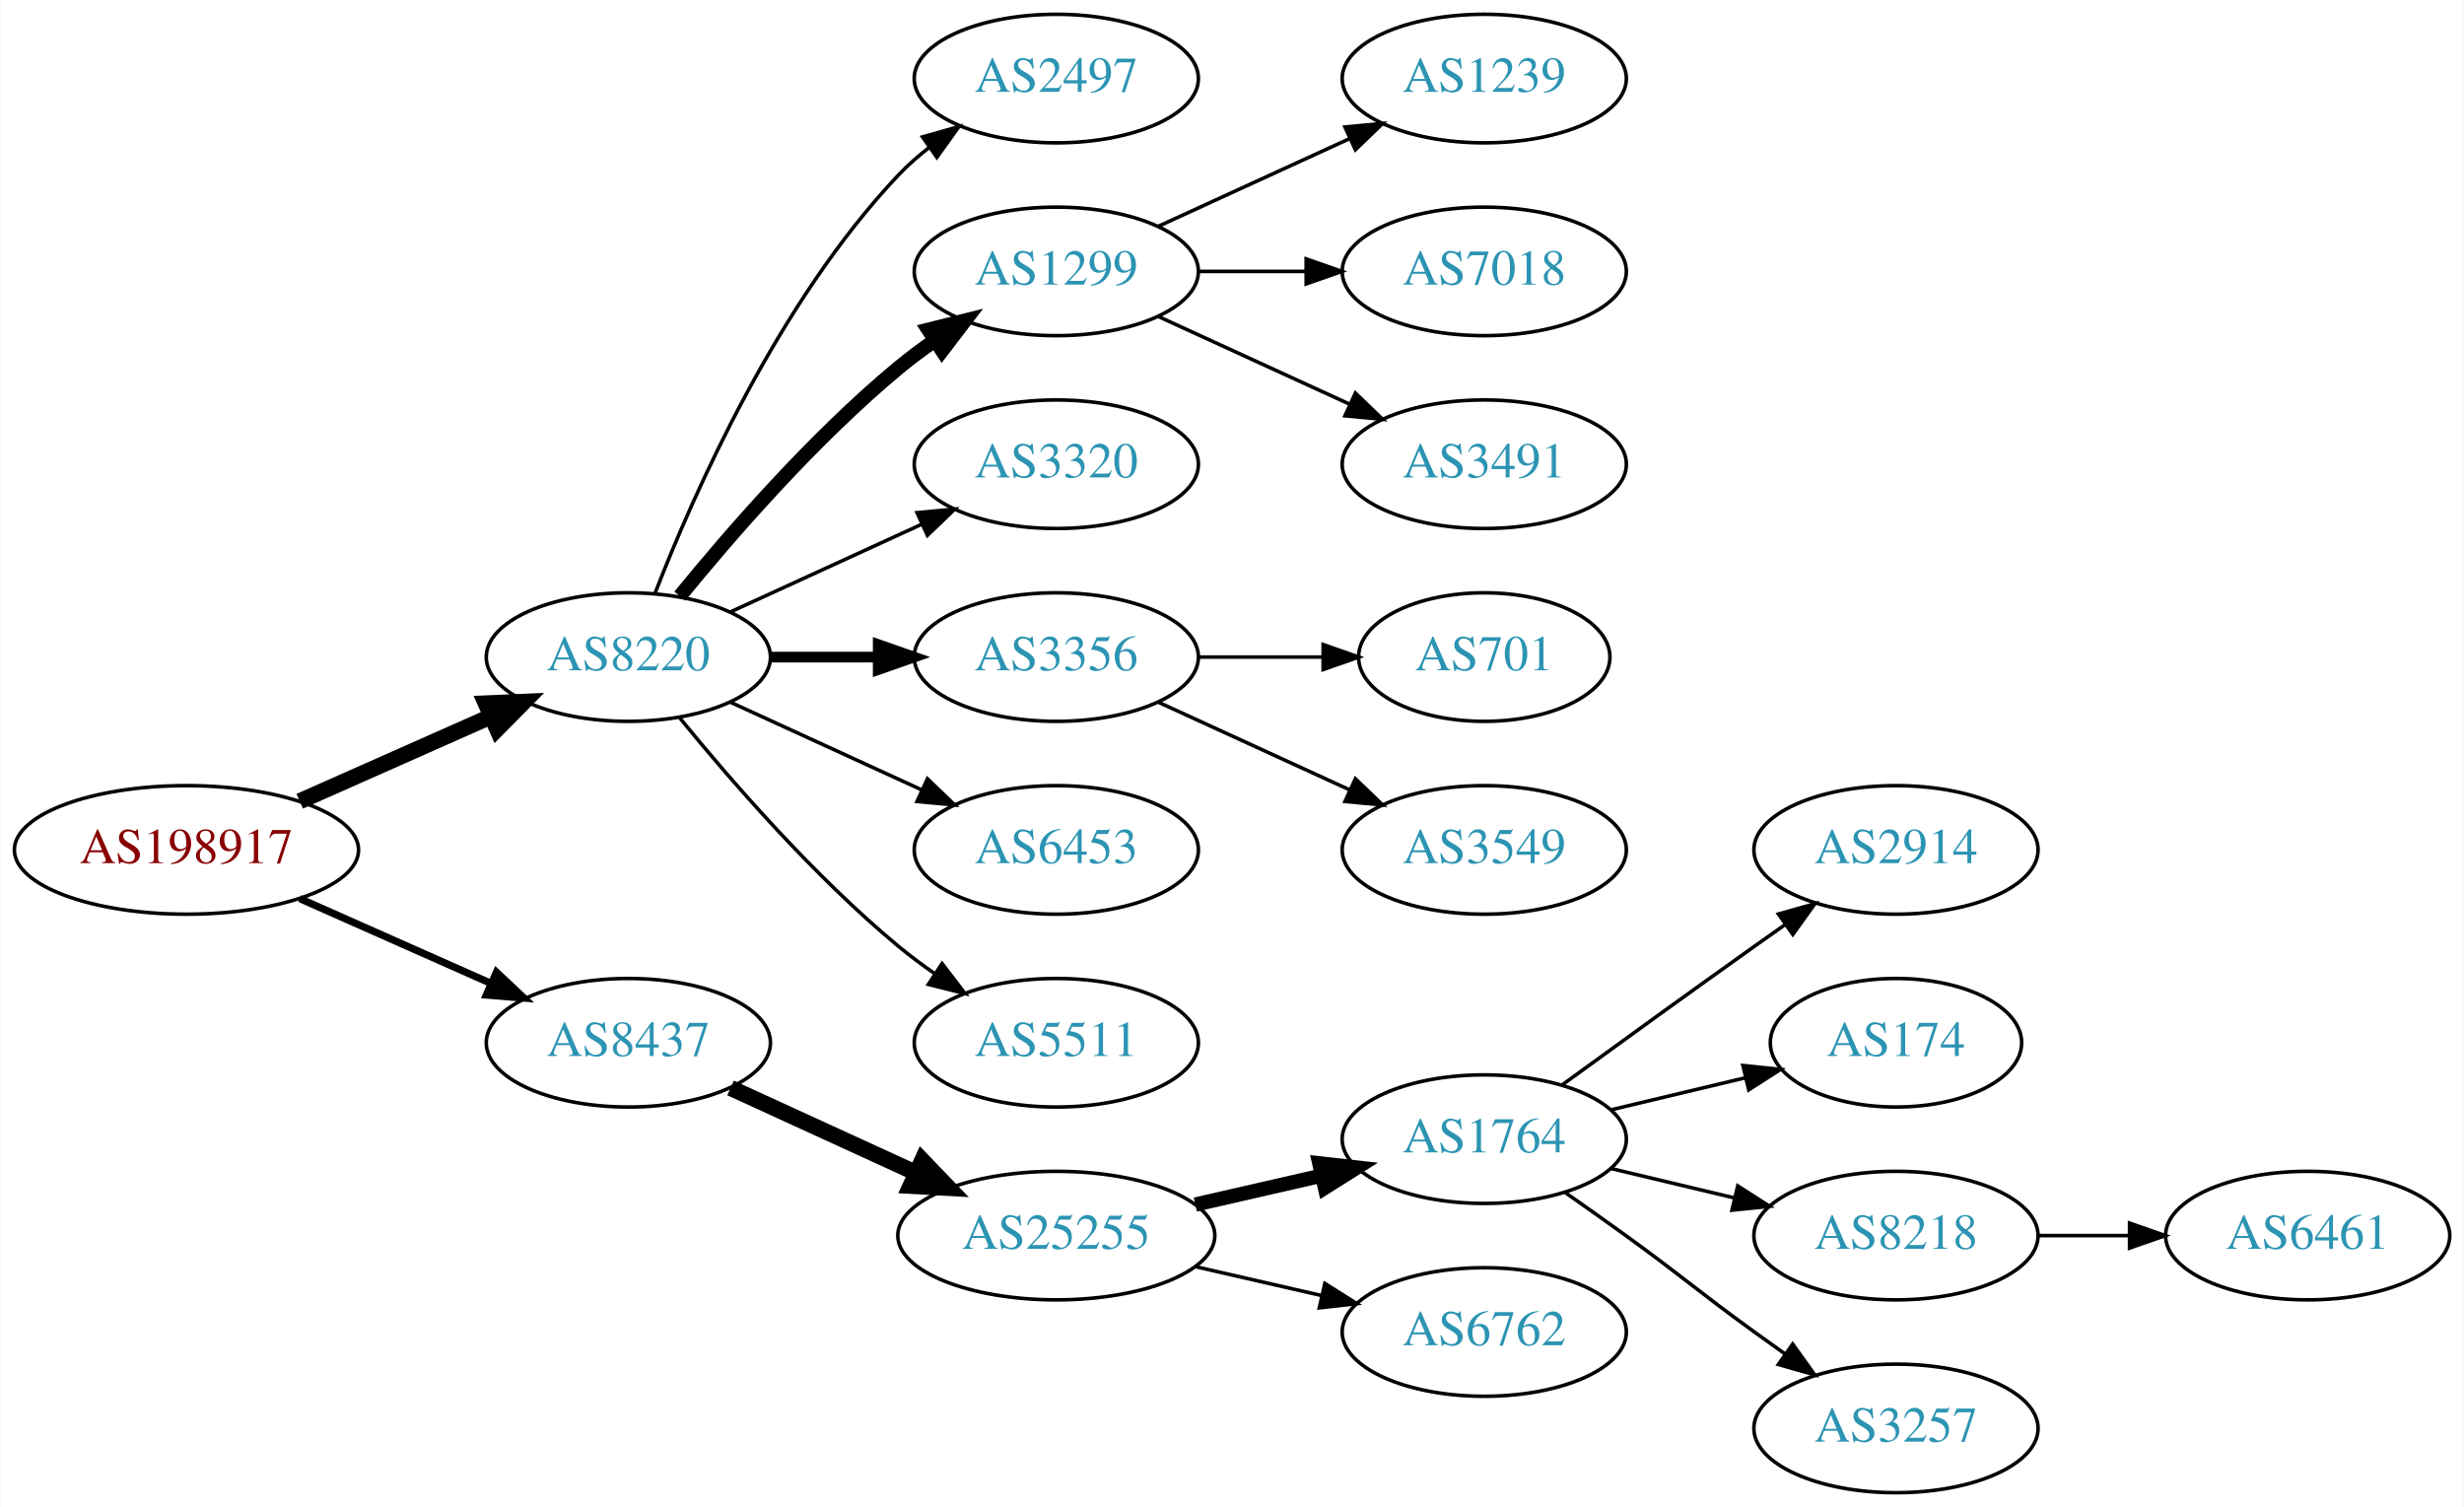
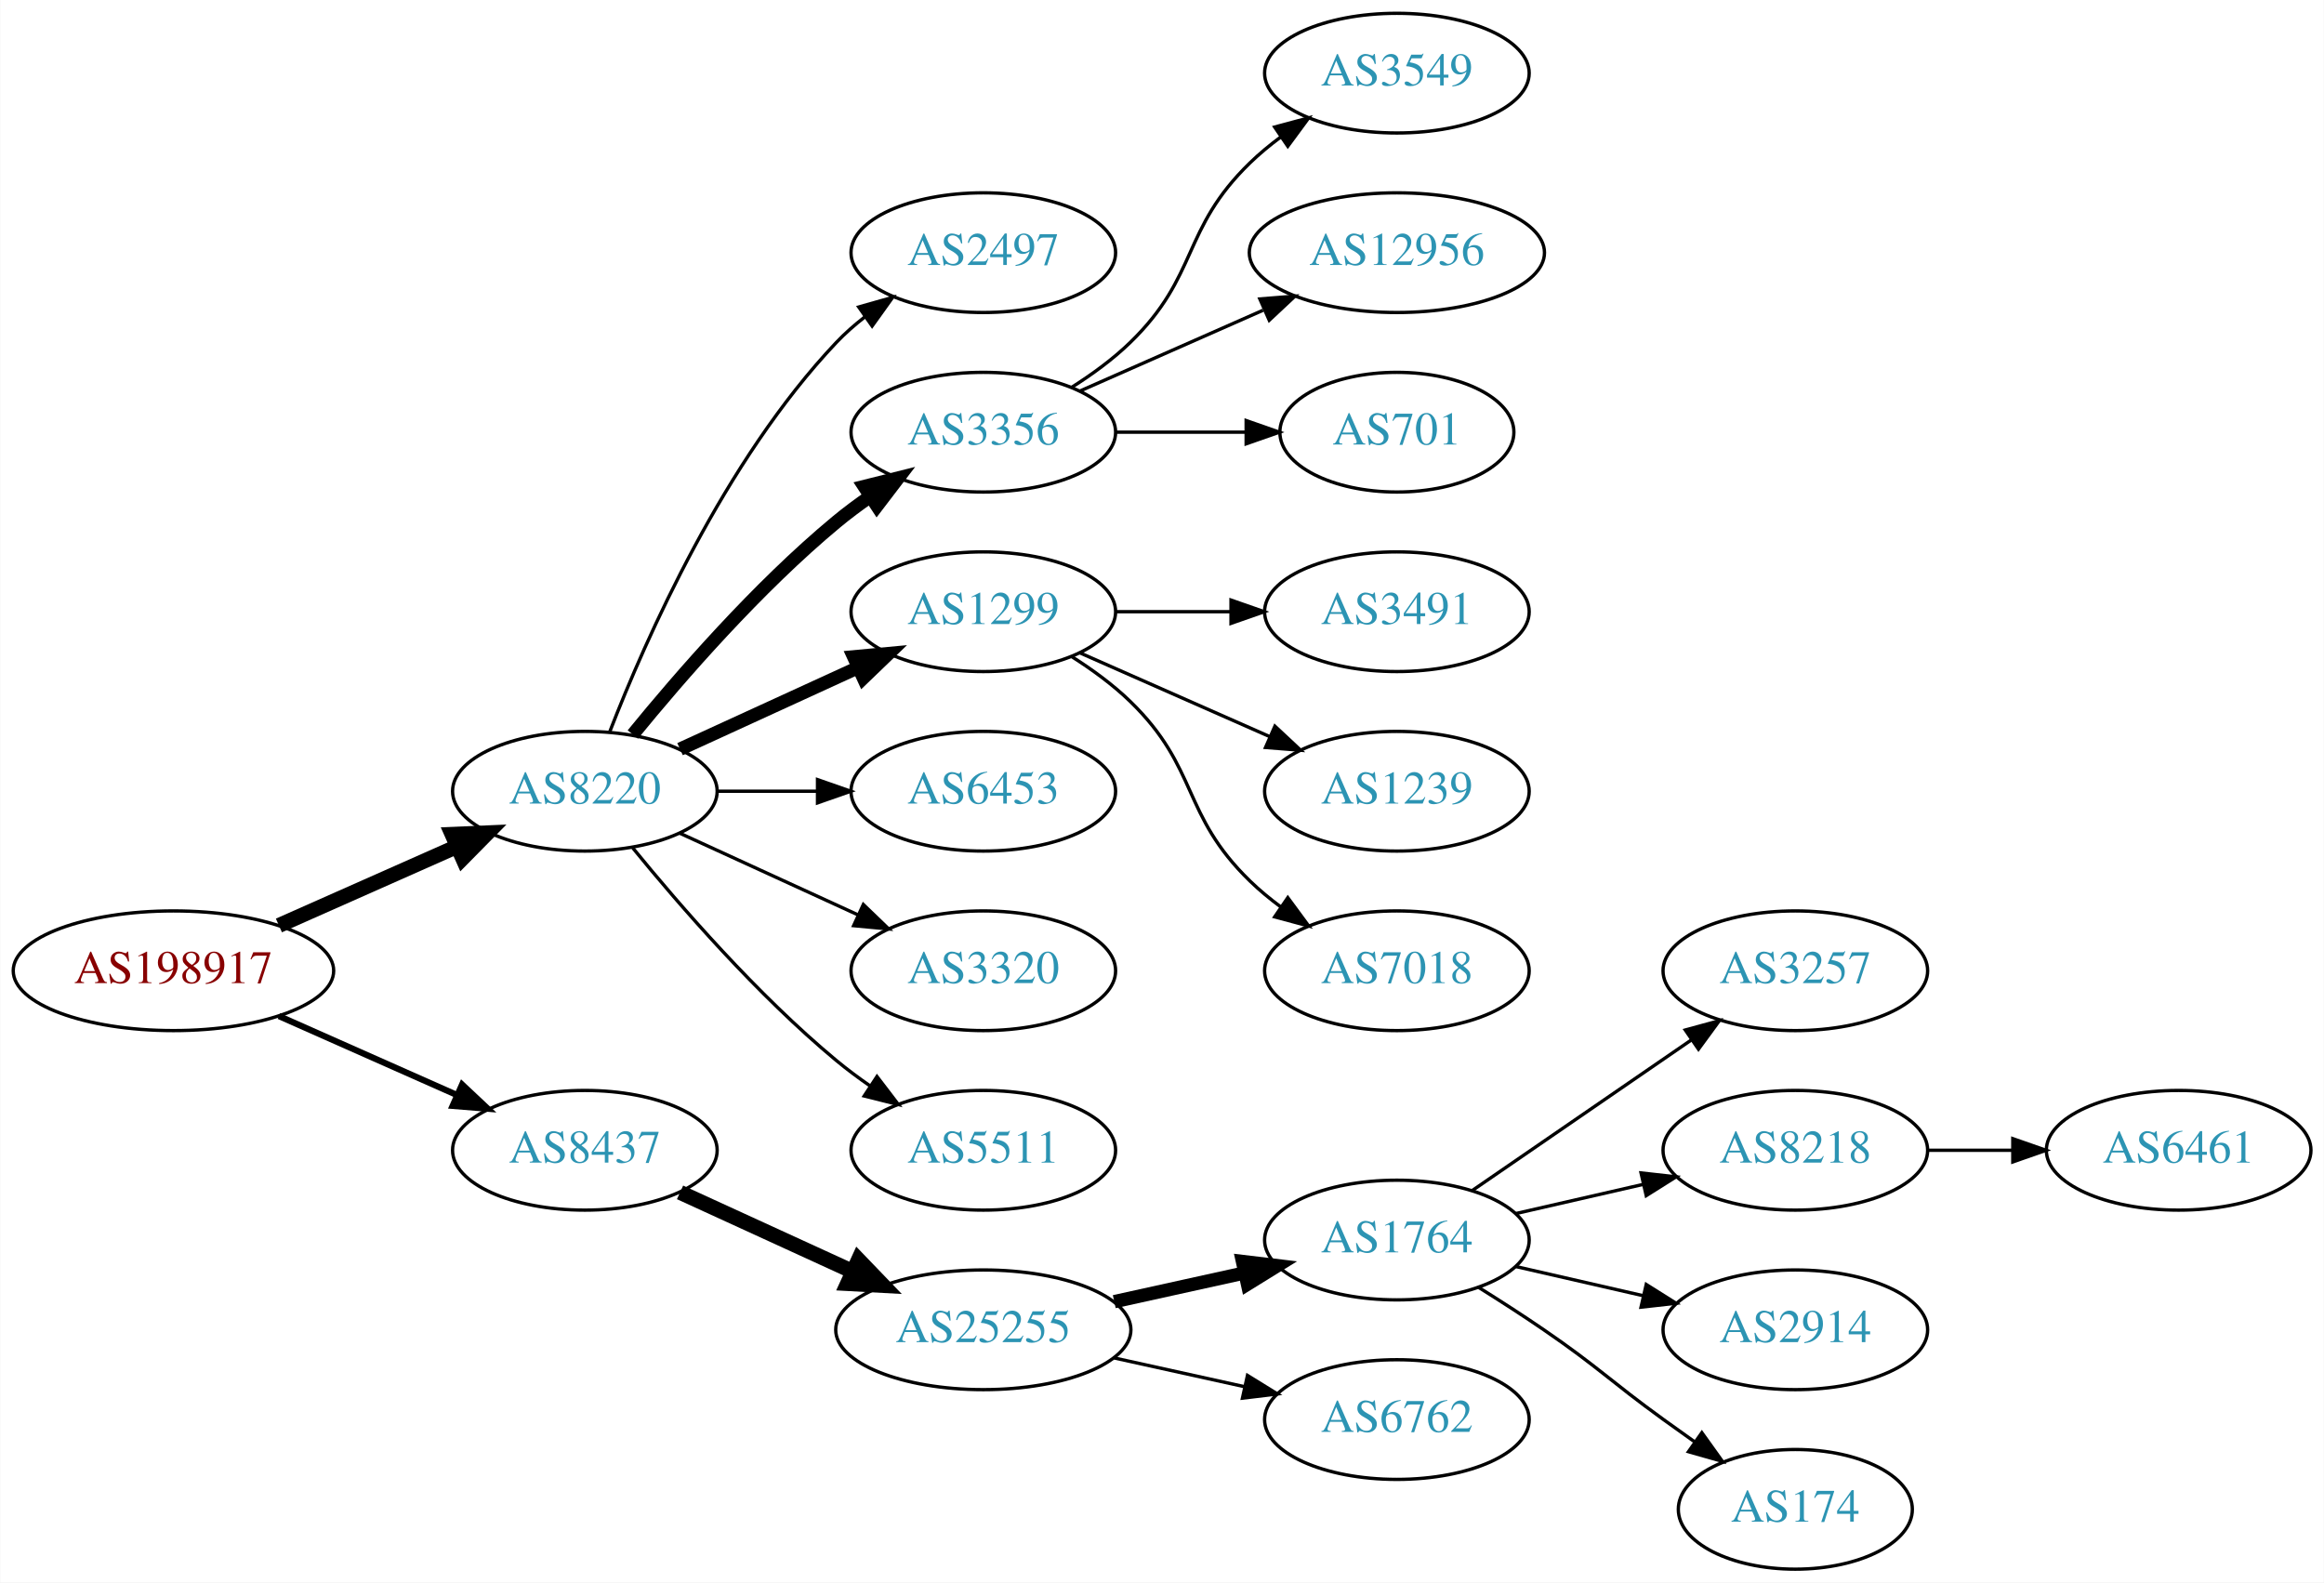
- <svg xmlns="http://www.w3.org/2000/svg" xmlns:xlink="http://www.w3.org/1999/xlink" width="690pt" height="422pt" viewBox="0.00 0.00 689.76 422.00">
-   <g id="graph0" class="graph" transform="scale(1 1) rotate(0) translate(4 418)">
-     <polygon fill="white" stroke="none" points="-4,4 -4,-418 685.755,-418 685.755,4 -4,4" />
+ <svg xmlns="http://www.w3.org/2000/svg" xmlns:xlink="http://www.w3.org/1999/xlink" width="699pt" height="476pt" viewBox="0.00 0.00 698.85 476.00">
+   <g id="graph0" class="graph" transform="scale(1 1) rotate(0) translate(4 472)">
+     <polygon fill="white" stroke="none" points="-4,4 -4,-472 694.855,-472 694.855,4 -4,4" />
    <g id="node1" class="node">
      <g id="a_node1">
        <a xlink:href="/asn/198917" xlink:title="AS198917 ~ Flughafen Linz GesmbH [AT]">
          <ellipse fill="#ffffff" stroke="black" cx="48.096" cy="-180" rx="48.192" ry="18" />
          <text text-anchor="middle" x="48.096" y="-176.3" font-family="Times,serif" font-size="14.00" fill="#880000">AS198917</text>
        </a>
      </g>
    </g>
    <g id="node2" class="node">
      <g id="a_node2">
        <a xlink:href="/asn/8220" xlink:title="AS8220 ~ COLT [GB]">
          <ellipse fill="#ffffff" stroke="black" cx="171.838" cy="-234" rx="39.794" ry="18" />
          <text text-anchor="middle" x="171.838" y="-230.3" font-family="Times,serif" font-size="14.00" fill="#2c94b3">AS8220</text>
        </a>
      </g>
    </g>
    <g id="edge1" class="edge">
      <path fill="none" stroke="black" stroke-width="4.5" d="M79.816,-193.626C96.101,-200.85 116.238,-209.781 133.427,-217.406" />
      <polygon fill="black" stroke="black" stroke-width="4.5" points="131.893,-221.033 142.631,-221.488 135.086,-213.834 131.893,-221.033" />
    </g>
    <g id="node3" class="node">
      <g id="a_node3">
        <a xlink:href="/asn/8437" xlink:title="AS8437 ~ Hutchison Drei Austria GmbH [AT]">
          <ellipse fill="#ffffff" stroke="black" cx="171.838" cy="-126" rx="39.794" ry="18" />
          <text text-anchor="middle" x="171.838" y="-122.3" font-family="Times,serif" font-size="14.00" fill="#2c94b3">AS8437</text>
        </a>
      </g>
    </g>
    <g id="edge2" class="edge">
-       <path fill="none" stroke="black" stroke-width="2.045" d="M79.816,-166.374C96.101,-159.15 116.238,-150.219 133.427,-142.594" />
-       <polygon fill="black" stroke="black" stroke-width="2.045" points="134.909,-145.766 142.631,-138.512 132.07,-139.367 134.909,-145.766" />
+       <path fill="none" stroke="black" stroke-width="1.875" d="M79.816,-166.374C96.101,-159.15 116.238,-150.219 133.427,-142.594" />
+       <polygon fill="black" stroke="black" stroke-width="1.875" points="134.909,-145.766 142.631,-138.512 132.07,-139.367 134.909,-145.766" />
    </g>
    <g id="node4" class="node">
      <g id="a_node4">
        <a xlink:href="/asn/2497" xlink:title="AS2497 ~ Internet Initiative Japan Inc. [JP]">
          <ellipse fill="#ffffff" stroke="black" cx="291.681" cy="-396" rx="39.794" ry="18" />
          <text text-anchor="middle" x="291.681" y="-392.3" font-family="Times,serif" font-size="14.00" fill="#2c94b3">AS2497</text>
        </a>
      </g>
    </g>
    <g id="edge3" class="edge">
      <path fill="none" stroke="black" d="M179.361,-251.994C190.112,-279.728 213.769,-333.429 247.484,-369 250.07,-371.728 252.988,-374.294 256.056,-376.677" />
      <polygon fill="black" stroke="black" points="254.21,-379.658 264.404,-382.543 258.234,-373.93 254.21,-379.658" />
    </g>
    <g id="node5" class="node">
      <g id="a_node5">
-         <a xlink:href="/asn/1299" xlink:title="AS1299 ~ Telia Carrier [EU]">
+         <a xlink:href="/asn/3356" xlink:title="AS3356 ~ Level 3 Parent, LLC [US]">
          <ellipse fill="#ffffff" stroke="black" cx="291.681" cy="-342" rx="39.794" ry="18" />
-           <text text-anchor="middle" x="291.681" y="-338.3" font-family="Times,serif" font-size="14.00" fill="#2c94b3">AS1299</text>
+           <text text-anchor="middle" x="291.681" y="-338.3" font-family="Times,serif" font-size="14.00" fill="#2c94b3">AS3356</text>
        </a>
      </g>
    </g>
    <g id="edge4" class="edge">
      <path fill="none" stroke="black" stroke-width="4" d="M186.257,-251.065C200.372,-268.375 223.786,-295.345 247.484,-315 250.701,-317.668 254.201,-320.27 257.772,-322.741" />
      <polygon fill="black" stroke="black" stroke-width="4" points="255.85,-325.666 266.128,-328.236 259.695,-319.817 255.85,-325.666" />
    </g>
    <g id="node6" class="node">
      <g id="a_node6">
-         <a xlink:href="/asn/3320" xlink:title="AS3320 ~ DTAG [DE]">
+         <a xlink:href="/asn/1299" xlink:title="AS1299 ~ Telia Carrier [EU]">
          <ellipse fill="#ffffff" stroke="black" cx="291.681" cy="-288" rx="39.794" ry="18" />
-           <text text-anchor="middle" x="291.681" y="-284.3" font-family="Times,serif" font-size="14.00" fill="#2c94b3">AS3320</text>
+           <text text-anchor="middle" x="291.681" y="-284.3" font-family="Times,serif" font-size="14.00" fill="#2c94b3">AS1299</text>
        </a>
      </g>
    </g>
    <g id="edge5" class="edge">
-       <path fill="none" stroke="black" d="M200.467,-246.661C216.424,-253.973 236.694,-263.261 253.977,-271.181" />
-       <polygon fill="black" stroke="black" points="252.676,-274.435 263.225,-275.419 255.592,-268.071 252.676,-274.435" />
+       <path fill="none" stroke="black" stroke-width="4" d="M200.467,-246.661C216.424,-253.973 236.694,-263.261 253.977,-271.181" />
+       <polygon fill="black" stroke="black" stroke-width="4" points="252.676,-274.435 263.225,-275.419 255.592,-268.071 252.676,-274.435" />
    </g>
    <g id="node7" class="node">
      <g id="a_node7">
-         <a xlink:href="/asn/3356" xlink:title="AS3356 ~ Level 3 Parent, LLC [US]">
+         <a xlink:href="/asn/6453" xlink:title="AS6453 ~ TATA COMMUNICATIONS (AMERICA) INC [US]">
          <ellipse fill="#ffffff" stroke="black" cx="291.681" cy="-234" rx="39.794" ry="18" />
-           <text text-anchor="middle" x="291.681" y="-230.3" font-family="Times,serif" font-size="14.00" fill="#2c94b3">AS3356</text>
+           <text text-anchor="middle" x="291.681" y="-230.3" font-family="Times,serif" font-size="14.00" fill="#2c94b3">AS6453</text>
        </a>
      </g>
    </g>
    <g id="edge6" class="edge">
-       <path fill="none" stroke="black" stroke-width="3" d="M211.751,-234C221.304,-234 231.654,-234 241.616,-234" />
-       <polygon fill="black" stroke="black" stroke-width="3" points="241.809,-237.5 251.809,-234 241.809,-230.5 241.809,-237.5" />
+       <path fill="none" stroke="black" d="M211.751,-234C221.304,-234 231.654,-234 241.616,-234" />
+       <polygon fill="black" stroke="black" points="241.809,-237.5 251.809,-234 241.809,-230.5 241.809,-237.5" />
    </g>
    <g id="node8" class="node">
      <g id="a_node8">
-         <a xlink:href="/asn/6453" xlink:title="AS6453 ~ TATA COMMUNICATIONS (AMERICA) INC [US]">
+         <a xlink:href="/asn/3320" xlink:title="AS3320 ~ DTAG [DE]">
          <ellipse fill="#ffffff" stroke="black" cx="291.681" cy="-180" rx="39.794" ry="18" />
-           <text text-anchor="middle" x="291.681" y="-176.3" font-family="Times,serif" font-size="14.00" fill="#2c94b3">AS6453</text>
+           <text text-anchor="middle" x="291.681" y="-176.3" font-family="Times,serif" font-size="14.00" fill="#2c94b3">AS3320</text>
        </a>
      </g>
    </g>
    <g id="edge7" class="edge">
      <path fill="none" stroke="black" d="M200.467,-221.339C216.424,-214.027 236.694,-204.739 253.977,-196.819" />
      <polygon fill="black" stroke="black" points="255.592,-199.929 263.225,-192.581 252.676,-193.565 255.592,-199.929" />
    </g>
    <g id="node9" class="node">
      <g id="a_node9">
        <a xlink:href="/asn/5511" xlink:title="AS5511 ~ Orange S.A. [FR]">
          <ellipse fill="#ffffff" stroke="black" cx="291.681" cy="-126" rx="39.794" ry="18" />
          <text text-anchor="middle" x="291.681" y="-122.3" font-family="Times,serif" font-size="14.00" fill="#2c94b3">AS5511</text>
        </a>
      </g>
    </g>
    <g id="edge8" class="edge">
      <path fill="none" stroke="black" d="M186.257,-216.935C200.372,-199.625 223.786,-172.655 247.484,-153 250.701,-150.332 254.201,-147.73 257.772,-145.259" />
      <polygon fill="black" stroke="black" points="259.695,-148.183 266.128,-139.764 255.85,-142.334 259.695,-148.183" />
    </g>
-     <g id="node15" class="node">
-       <g id="a_node15">
+     <g id="node16" class="node">
+       <g id="a_node16">
        <a xlink:href="/asn/25255" xlink:title="AS25255 ~ ==&gt; TELE2 AUSTRIA &lt;== [AT]">
          <ellipse fill="#ffffff" stroke="black" cx="291.681" cy="-72" rx="44.393" ry="18" />
          <text text-anchor="middle" x="291.681" y="-68.3" font-family="Times,serif" font-size="14.00" fill="#2c94b3">AS25255</text>
        </a>
      </g>
    </g>
-     <g id="edge14" class="edge">
+     <g id="edge15" class="edge">
      <path fill="none" stroke="black" stroke-width="4.5" d="M200.467,-113.339C215.965,-106.238 235.531,-97.272 252.478,-89.506" />
      <polygon fill="black" stroke="black" stroke-width="4.5" points="254.13,-93.08 261.58,-85.335 250.849,-85.921 254.13,-93.08" />
    </g>
    <g id="node10" class="node">
      <g id="a_node10">
-         <a xlink:href="/asn/1239" xlink:title="AS1239 ~ Sprint [US]">
-           <ellipse fill="#ffffff" stroke="black" cx="411.523" cy="-396" rx="39.794" ry="18" />
-           <text text-anchor="middle" x="411.523" y="-392.3" font-family="Times,serif" font-size="14.00" fill="#2c94b3">AS1239</text>
+         <a xlink:href="/asn/3549" xlink:title="AS3549 ~ Level 3 Parent, LLC [US]">
+           <ellipse fill="#ffffff" stroke="black" cx="416.073" cy="-450" rx="39.794" ry="18" />
+           <text text-anchor="middle" x="416.073" y="-446.3" font-family="Times,serif" font-size="14.00" fill="#2c94b3">AS3549</text>
        </a>
      </g>
    </g>
    <g id="edge9" class="edge">
-       <path fill="none" stroke="black" d="M320.309,-354.661C336.266,-361.973 356.537,-371.261 373.82,-379.181" />
-       <polygon fill="black" stroke="black" points="372.518,-382.435 383.067,-383.419 375.434,-376.071 372.518,-382.435" />
+       <path fill="none" stroke="black" d="M318.21,-355.462C324.372,-359.362 330.674,-363.948 335.877,-369 356.57,-389.094 351.183,-402.906 371.877,-423 374.722,-425.763 377.896,-428.386 381.196,-430.834" />
+       <polygon fill="black" stroke="black" points="379.312,-433.786 389.544,-436.538 383.261,-428.006 379.312,-433.786" />
    </g>
    <g id="node11" class="node">
      <g id="a_node11">
-         <a xlink:href="/asn/7018" xlink:title="AS7018 ~ AT&amp;T Services, Inc. [US]">
-           <ellipse fill="#ffffff" stroke="black" cx="411.523" cy="-342" rx="39.794" ry="18" />
-           <text text-anchor="middle" x="411.523" y="-338.3" font-family="Times,serif" font-size="14.00" fill="#2c94b3">AS7018</text>
+         <a xlink:href="/asn/12956" xlink:title="AS12956 ~ TELXIUS [ES]">
+           <ellipse fill="#ffffff" stroke="black" cx="416.073" cy="-396" rx="44.393" ry="18" />
+           <text text-anchor="middle" x="416.073" y="-392.3" font-family="Times,serif" font-size="14.00" fill="#2c94b3">AS12956</text>
        </a>
      </g>
    </g>
    <g id="edge10" class="edge">
-       <path fill="none" stroke="black" d="M331.593,-342C341.146,-342 351.496,-342 361.459,-342" />
-       <polygon fill="black" stroke="black" points="361.651,-345.5 371.651,-342 361.651,-338.5 361.651,-345.5" />
+       <path fill="none" stroke="black" d="M320.76,-354.389C337.076,-361.587 357.886,-370.769 375.806,-378.675" />
+       <polygon fill="black" stroke="black" points="374.855,-382.081 385.417,-382.916 377.681,-375.677 374.855,-382.081" />
    </g>
    <g id="node12" class="node">
      <g id="a_node12">
-         <a xlink:href="/asn/3491" xlink:title="AS3491 ~ PCCW Global, Inc. [US]">
-           <ellipse fill="#ffffff" stroke="black" cx="411.523" cy="-288" rx="39.794" ry="18" />
-           <text text-anchor="middle" x="411.523" y="-284.3" font-family="Times,serif" font-size="14.00" fill="#2c94b3">AS3491</text>
+         <a xlink:href="/asn/701" xlink:title="AS701 ~ UUNET [US]">
+           <ellipse fill="#ffffff" stroke="black" cx="416.073" cy="-342" rx="35.194" ry="18" />
+           <text text-anchor="middle" x="416.073" y="-338.3" font-family="Times,serif" font-size="14.00" fill="#2c94b3">AS701</text>
        </a>
      </g>
    </g>
    <g id="edge11" class="edge">
-       <path fill="none" stroke="black" d="M320.309,-329.339C336.266,-322.027 356.537,-312.739 373.82,-304.819" />
-       <polygon fill="black" stroke="black" points="375.434,-307.929 383.067,-300.581 372.518,-301.565 375.434,-307.929" />
+       <path fill="none" stroke="black" d="M331.406,-342C343.895,-342 357.834,-342 370.698,-342" />
+       <polygon fill="black" stroke="black" points="370.735,-345.5 380.735,-342 370.735,-338.5 370.735,-345.5" />
    </g>
    <g id="node13" class="node">
      <g id="a_node13">
-         <a xlink:href="/asn/701" xlink:title="AS701 ~ UUNET [US]">
-           <ellipse fill="#ffffff" stroke="black" cx="411.523" cy="-234" rx="35.194" ry="18" />
-           <text text-anchor="middle" x="411.523" y="-230.3" font-family="Times,serif" font-size="14.00" fill="#2c94b3">AS701</text>
+         <a xlink:href="/asn/3491" xlink:title="AS3491 ~ PCCW Global, Inc. [US]">
+           <ellipse fill="#ffffff" stroke="black" cx="416.073" cy="-288" rx="39.794" ry="18" />
+           <text text-anchor="middle" x="416.073" y="-284.3" font-family="Times,serif" font-size="14.00" fill="#2c94b3">AS3491</text>
        </a>
      </g>
    </g>
    <g id="edge12" class="edge">
-       <path fill="none" stroke="black" d="M331.593,-234C342.68,-234 354.839,-234 366.222,-234" />
-       <polygon fill="black" stroke="black" points="366.404,-237.5 376.404,-234 366.403,-230.5 366.404,-237.5" />
+       <path fill="none" stroke="black" d="M331.406,-288C342.344,-288 354.395,-288 365.861,-288" />
+       <polygon fill="black" stroke="black" points="366.179,-291.5 376.179,-288 366.179,-284.5 366.179,-291.5" />
    </g>
    <g id="node14" class="node">
      <g id="a_node14">
-         <a xlink:href="/asn/3549" xlink:title="AS3549 ~ Level 3 Parent, LLC [US]">
-           <ellipse fill="#ffffff" stroke="black" cx="411.523" cy="-180" rx="39.794" ry="18" />
-           <text text-anchor="middle" x="411.523" y="-176.3" font-family="Times,serif" font-size="14.00" fill="#2c94b3">AS3549</text>
+         <a xlink:href="/asn/1239" xlink:title="AS1239 ~ Sprint [US]">
+           <ellipse fill="#ffffff" stroke="black" cx="416.073" cy="-234" rx="39.794" ry="18" />
+           <text text-anchor="middle" x="416.073" y="-230.3" font-family="Times,serif" font-size="14.00" fill="#2c94b3">AS1239</text>
        </a>
      </g>
    </g>
    <g id="edge13" class="edge">
-       <path fill="none" stroke="black" d="M320.309,-221.339C336.266,-214.027 356.537,-204.739 373.82,-196.819" />
-       <polygon fill="black" stroke="black" points="375.434,-199.929 383.067,-192.581 372.518,-193.565 375.434,-199.929" />
-     </g>
-     <g id="node16" class="node">
-       <g id="a_node16">
-         <a xlink:href="/asn/1764" xlink:title="AS1764 ~ NEXTLAYER-AS [AT]">
-           <ellipse fill="#ffffff" stroke="black" cx="411.523" cy="-99" rx="39.794" ry="18" />
-           <text text-anchor="middle" x="411.523" y="-95.3" font-family="Times,serif" font-size="14.00" fill="#2c94b3">AS1764</text>
-         </a>
-       </g>
-     </g>
-     <g id="edge15" class="edge">
-       <path fill="none" stroke="black" stroke-width="4" d="M330.615,-80.692C341.856,-83.267 354.269,-86.111 365.892,-88.774" />
-       <polygon fill="black" stroke="black" stroke-width="4" points="365.324,-92.235 375.853,-91.056 366.888,-85.412 365.324,-92.235" />
+       <path fill="none" stroke="black" d="M320.76,-275.611C337.708,-268.134 359.505,-258.517 377.874,-250.412" />
+       <polygon fill="black" stroke="black" points="379.388,-253.57 387.124,-246.331 376.562,-247.166 379.388,-253.57" />
+     </g>
+     <g id="node15" class="node">
+       <g id="a_node15">
+         <a xlink:href="/asn/7018" xlink:title="AS7018 ~ AT&amp;T Services, Inc. [US]">
+           <ellipse fill="#ffffff" stroke="black" cx="416.073" cy="-180" rx="39.794" ry="18" />
+           <text text-anchor="middle" x="416.073" y="-176.3" font-family="Times,serif" font-size="14.00" fill="#2c94b3">AS7018</text>
+         </a>
+       </g>
+     </g>
+     <g id="edge14" class="edge">
+       <path fill="none" stroke="black" d="M318.21,-274.538C324.372,-270.638 330.674,-266.052 335.877,-261 356.57,-240.906 351.183,-227.094 371.877,-207 374.722,-204.237 377.896,-201.614 381.196,-199.166" />
+       <polygon fill="black" stroke="black" points="383.261,-201.994 389.544,-193.462 379.312,-196.214 383.261,-201.994" />
    </g>
    <g id="node17" class="node">
      <g id="a_node17">
-         <a xlink:href="/asn/6762" xlink:title="AS6762 ~ TELECOM ITALIA SPARKLE S.p.A. [IT]">
-           <ellipse fill="#ffffff" stroke="black" cx="411.523" cy="-45" rx="39.794" ry="18" />
-           <text text-anchor="middle" x="411.523" y="-41.3" font-family="Times,serif" font-size="14.00" fill="#2c94b3">AS6762</text>
+         <a xlink:href="/asn/1764" xlink:title="AS1764 ~ NEXTLAYER-AS [AT]">
+           <ellipse fill="#ffffff" stroke="black" cx="416.073" cy="-99" rx="39.794" ry="18" />
+           <text text-anchor="middle" x="416.073" y="-95.3" font-family="Times,serif" font-size="14.00" fill="#2c94b3">AS1764</text>
        </a>
      </g>
    </g>
    <g id="edge16" class="edge">
-       <path fill="none" stroke="black" d="M330.615,-63.308C341.856,-60.733 354.269,-57.889 365.892,-55.226" />
-       <polygon fill="black" stroke="black" points="366.888,-58.589 375.853,-52.944 365.324,-51.765 366.888,-58.589" />
+       <path fill="none" stroke="black" stroke-width="4" d="M331.07,-80.469C343.461,-83.202 357.308,-86.257 370.129,-89.085" />
+       <polygon fill="black" stroke="black" stroke-width="4" points="369.624,-92.558 380.143,-91.294 371.132,-85.722 369.624,-92.558" />
    </g>
    <g id="node18" class="node">
      <g id="a_node18">
-         <a xlink:href="/asn/2914" xlink:title="AS2914 ~ NTT America, Inc. [US]">
-           <ellipse fill="#ffffff" stroke="black" cx="526.816" cy="-180" rx="39.794" ry="18" />
-           <text text-anchor="middle" x="526.816" y="-176.3" font-family="Times,serif" font-size="14.00" fill="#2c94b3">AS2914</text>
+         <a xlink:href="/asn/6762" xlink:title="AS6762 ~ TELECOM ITALIA SPARKLE S.p.A. [IT]">
+           <ellipse fill="#ffffff" stroke="black" cx="416.073" cy="-45" rx="39.794" ry="18" />
+           <text text-anchor="middle" x="416.073" y="-41.3" font-family="Times,serif" font-size="14.00" fill="#2c94b3">AS6762</text>
        </a>
      </g>
    </g>
    <g id="edge17" class="edge">
-       <path fill="none" stroke="black" d="M433.371,-114.222C448.305,-125.091 468.919,-140.025 487.17,-153 489.99,-155.005 492.933,-157.085 495.881,-159.159" />
-       <polygon fill="black" stroke="black" points="493.908,-162.05 504.106,-164.926 497.927,-156.319 493.908,-162.05" />
+       <path fill="none" stroke="black" d="M331.07,-63.531C343.461,-60.798 357.308,-57.743 370.129,-54.915" />
+       <polygon fill="black" stroke="black" points="371.132,-58.278 380.143,-52.706 369.624,-51.442 371.132,-58.278" />
    </g>
    <g id="node19" class="node">
      <g id="a_node19">
-         <a xlink:href="/asn/174" xlink:title="AS174 ~ Cogent Communications [US]">
-           <ellipse fill="#ffffff" stroke="black" cx="526.816" cy="-126" rx="35.194" ry="18" />
-           <text text-anchor="middle" x="526.816" y="-122.3" font-family="Times,serif" font-size="14.00" fill="#2c94b3">AS174</text>
+         <a xlink:href="/asn/3257" xlink:title="AS3257 ~ GTT [DE]">
+           <ellipse fill="#ffffff" stroke="black" cx="535.915" cy="-180" rx="39.794" ry="18" />
+           <text text-anchor="middle" x="535.915" y="-176.3" font-family="Times,serif" font-size="14.00" fill="#2c94b3">AS3257</text>
        </a>
      </g>
    </g>
    <g id="edge18" class="edge">
-       <path fill="none" stroke="black" d="M447.13,-107.248C458.925,-110.058 472.229,-113.229 484.497,-116.153" />
-       <polygon fill="black" stroke="black" points="483.963,-119.624 494.502,-118.537 485.586,-112.814 483.963,-119.624" />
+       <path fill="none" stroke="black" d="M438.687,-113.857C457.175,-126.565 483.989,-144.995 504.619,-159.175" />
+       <polygon fill="black" stroke="black" points="502.815,-162.183 513.039,-164.963 506.781,-156.414 502.815,-162.183" />
    </g>
    <g id="node20" class="node">
      <g id="a_node20">
        <a xlink:href="/asn/8218" xlink:title="AS8218 ~ legacy Neotelecoms [FR]">
-           <ellipse fill="#ffffff" stroke="black" cx="526.816" cy="-72" rx="39.794" ry="18" />
-           <text text-anchor="middle" x="526.816" y="-68.3" font-family="Times,serif" font-size="14.00" fill="#2c94b3">AS8218</text>
+           <ellipse fill="#ffffff" stroke="black" cx="535.915" cy="-126" rx="39.794" ry="18" />
+           <text text-anchor="middle" x="535.915" y="-122.3" font-family="Times,serif" font-size="14.00" fill="#2c94b3">AS8218</text>
        </a>
      </g>
    </g>
    <g id="edge19" class="edge">
-       <path fill="none" stroke="black" d="M447.13,-90.752C458.002,-88.162 470.156,-85.265 481.598,-82.538" />
-       <polygon fill="black" stroke="black" points="482.505,-85.92 491.421,-80.197 480.882,-79.111 482.505,-85.92" />
+       <path fill="none" stroke="black" d="M451.792,-106.955C463.792,-109.704 477.413,-112.825 490.105,-115.733" />
+       <polygon fill="black" stroke="black" points="489.508,-119.187 500.037,-118.009 491.071,-112.364 489.508,-119.187" />
    </g>
    <g id="node21" class="node">
      <g id="a_node21">
-         <a xlink:href="/asn/3257" xlink:title="AS3257 ~ GTT [DE]">
-           <ellipse fill="#ffffff" stroke="black" cx="526.816" cy="-18" rx="39.794" ry="18" />
-           <text text-anchor="middle" x="526.816" y="-14.3" font-family="Times,serif" font-size="14.00" fill="#2c94b3">AS3257</text>
+         <a xlink:href="/asn/2914" xlink:title="AS2914 ~ NTT America, Inc. [US]">
+           <ellipse fill="#ffffff" stroke="black" cx="535.915" cy="-72" rx="39.794" ry="18" />
+           <text text-anchor="middle" x="535.915" y="-68.3" font-family="Times,serif" font-size="14.00" fill="#2c94b3">AS2914</text>
        </a>
      </g>
    </g>
    <g id="edge20" class="edge">
-       <path fill="none" stroke="black" d="M434.28,-83.991C439.815,-80.121 445.733,-75.936 451.17,-72 467.369,-60.271 470.97,-56.729 487.17,-45 489.973,-42.971 492.904,-40.875 495.845,-38.791" />
-       <polygon fill="black" stroke="black" points="497.896,-41.627 504.059,-33.009 493.867,-35.903 497.896,-41.627" />
+       <path fill="none" stroke="black" d="M451.792,-91.045C463.792,-88.296 477.413,-85.175 490.105,-82.267" />
+       <polygon fill="black" stroke="black" points="491.071,-85.636 500.037,-79.991 489.508,-78.813 491.071,-85.636" />
    </g>
    <g id="node22" class="node">
      <g id="a_node22">
+         <a xlink:href="/asn/174" xlink:title="AS174 ~ Cogent Communications [US]">
+           <ellipse fill="#ffffff" stroke="black" cx="535.915" cy="-18" rx="35.194" ry="18" />
+           <text text-anchor="middle" x="535.915" y="-14.3" font-family="Times,serif" font-size="14.00" fill="#2c94b3">AS174</text>
+         </a>
+       </g>
+     </g>
+     <g id="edge21" class="edge">
+       <path fill="none" stroke="black" d="M440.621,-84.784C447.063,-80.76 453.996,-76.301 460.269,-72 476.763,-60.69 480.069,-56.729 496.269,-45 499.298,-42.807 502.476,-40.537 505.655,-38.287" />
+       <polygon fill="black" stroke="black" points="507.797,-41.059 513.965,-32.445 503.771,-35.333 507.797,-41.059" />
+     </g>
+     <g id="node23" class="node">
+       <g id="a_node23">
        <a xlink:href="/asn/6461" xlink:title="AS6461 ~ Zayo Bandwidth [US]">
-           <ellipse fill="#ffffff" stroke="black" cx="642.109" cy="-72" rx="39.794" ry="18" />
-           <text text-anchor="middle" x="642.109" y="-68.3" font-family="Times,serif" font-size="14.00" fill="#2c94b3">AS6461</text>
-         </a>
-       </g>
-     </g>
-     <g id="edge21" class="edge">
-       <path fill="none" stroke="black" d="M566.488,-72C574.691,-72 583.455,-72 591.987,-72" />
-       <polygon fill="black" stroke="black" points="592.227,-75.5 602.226,-72 592.226,-68.5 592.227,-75.5" />
+           <ellipse fill="#ffffff" stroke="black" cx="651.208" cy="-126" rx="39.794" ry="18" />
+           <text text-anchor="middle" x="651.208" y="-122.3" font-family="Times,serif" font-size="14.00" fill="#2c94b3">AS6461</text>
+         </a>
+       </g>
+     </g>
+     <g id="edge22" class="edge">
+       <path fill="none" stroke="black" d="M575.587,-126C583.79,-126 592.554,-126 601.087,-126" />
+       <polygon fill="black" stroke="black" points="601.326,-129.5 611.326,-126 601.326,-122.5 601.326,-129.5" />
    </g>
  </g>
</svg>
